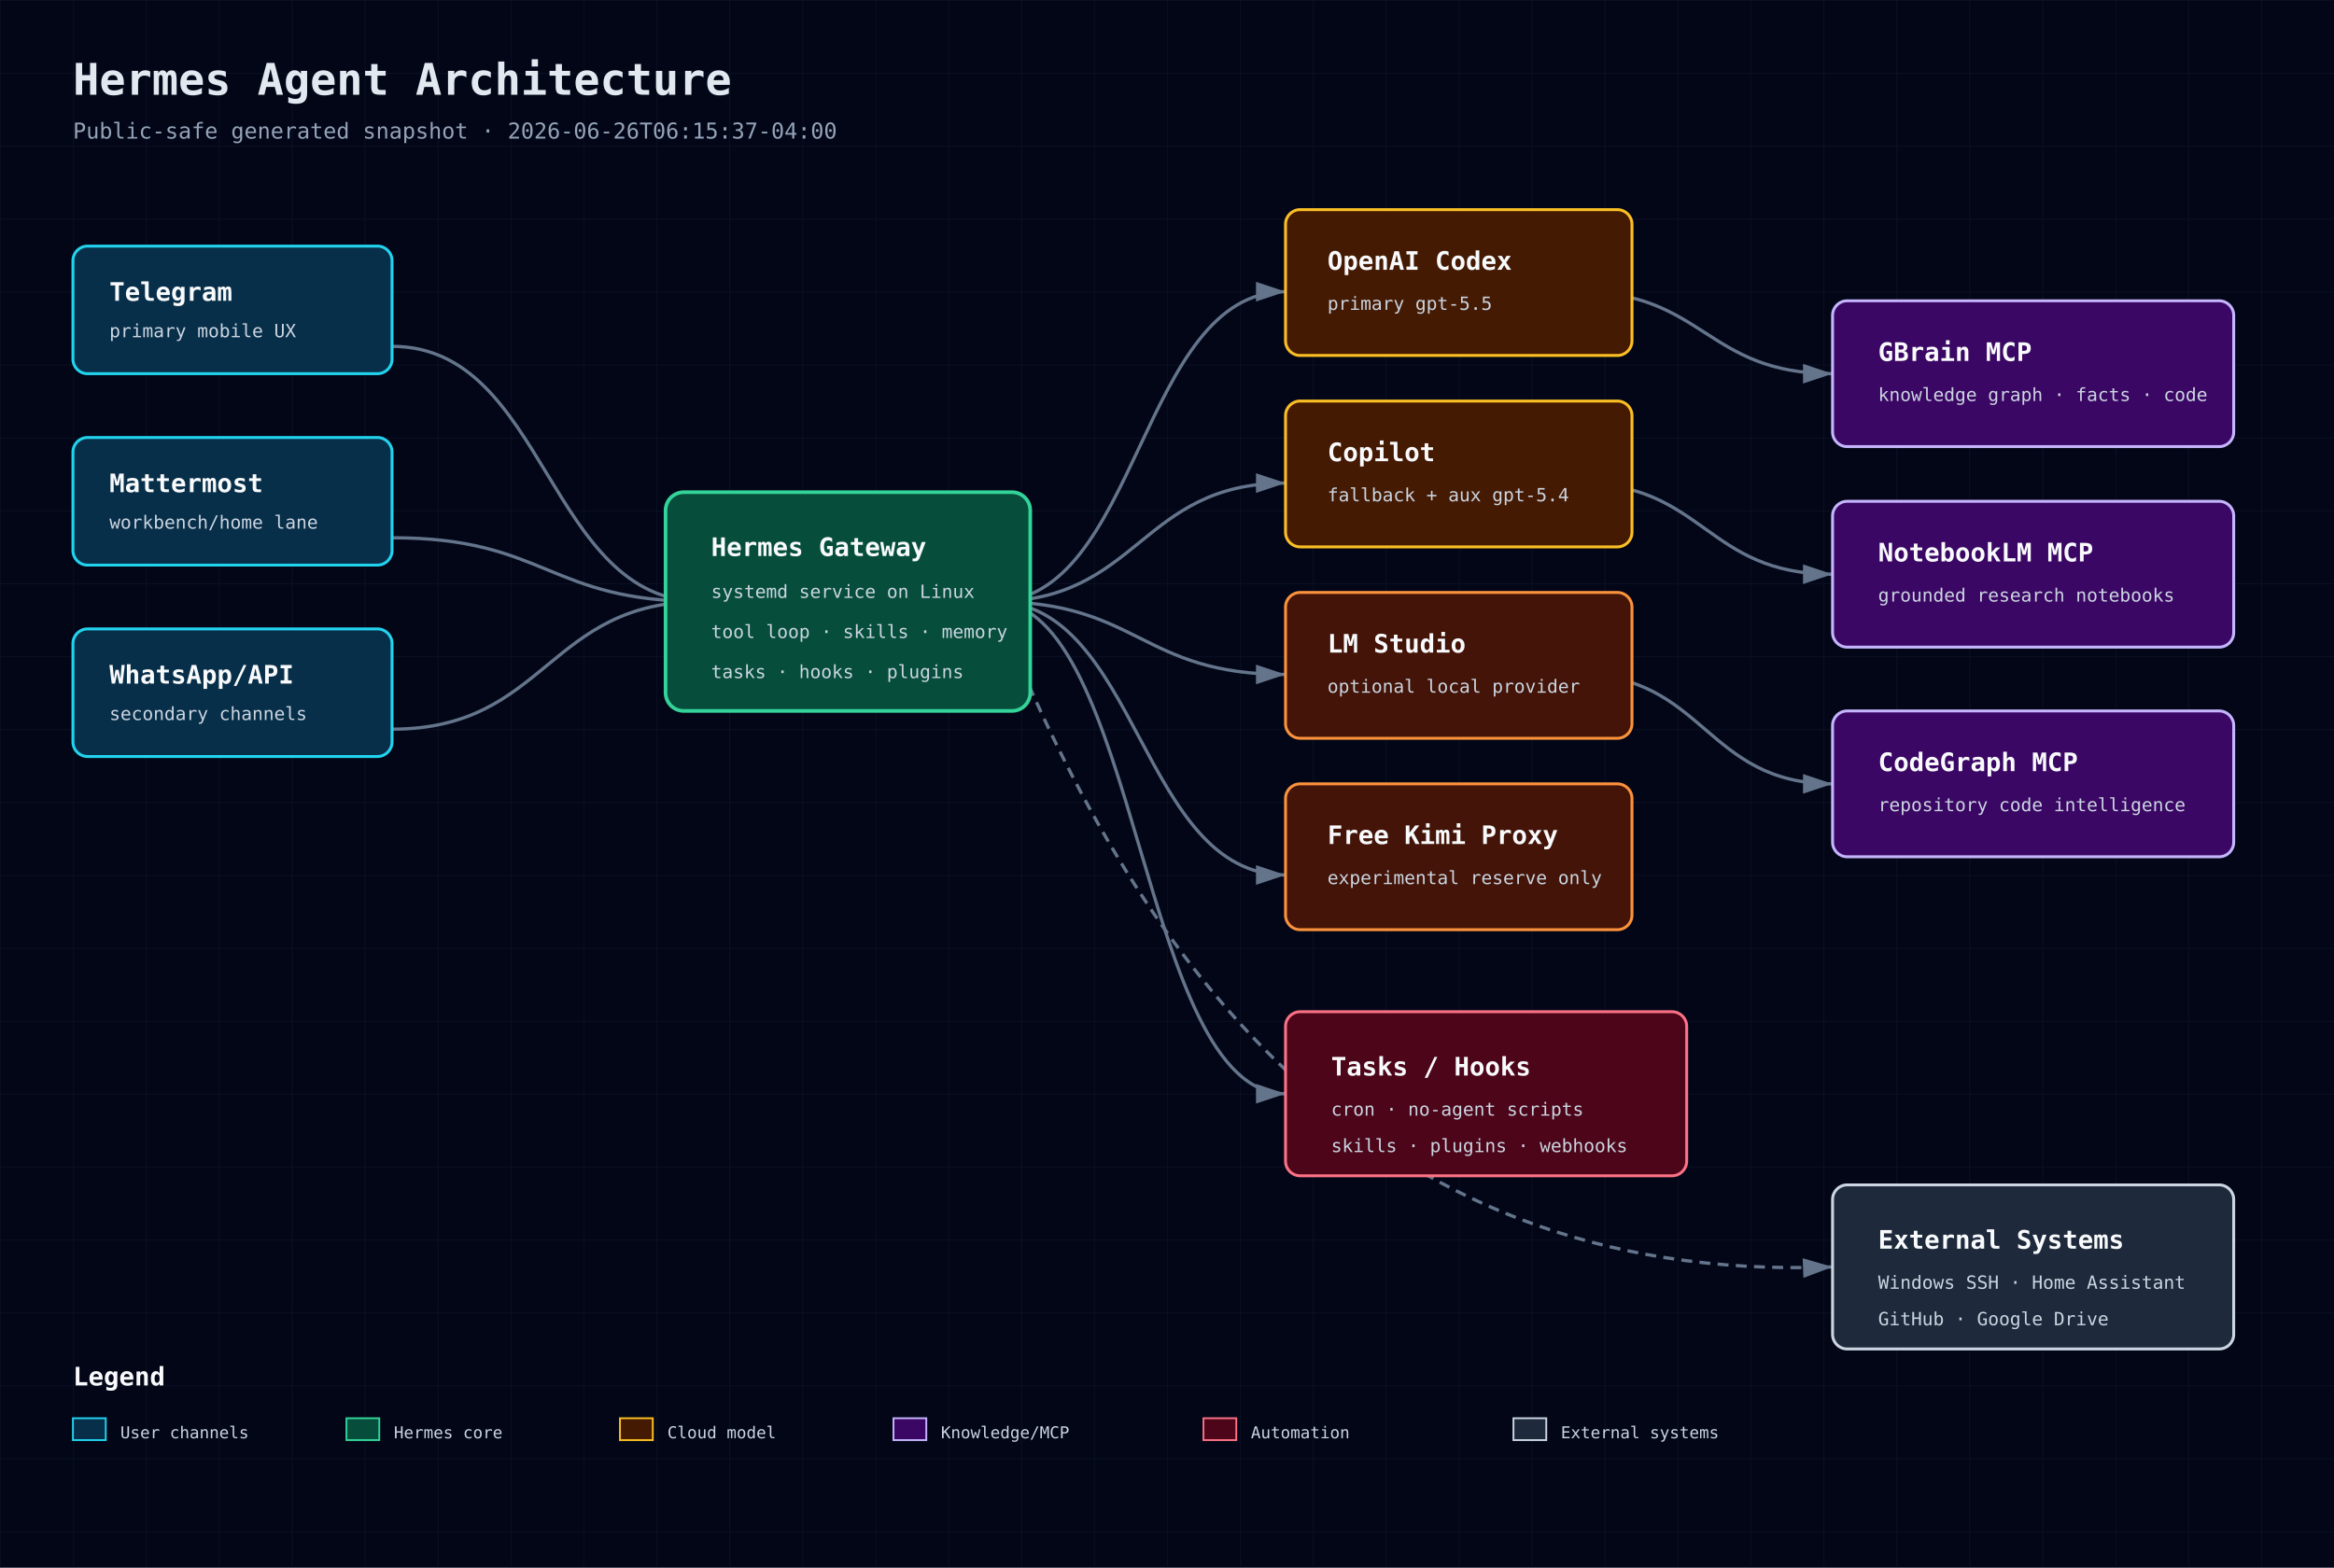
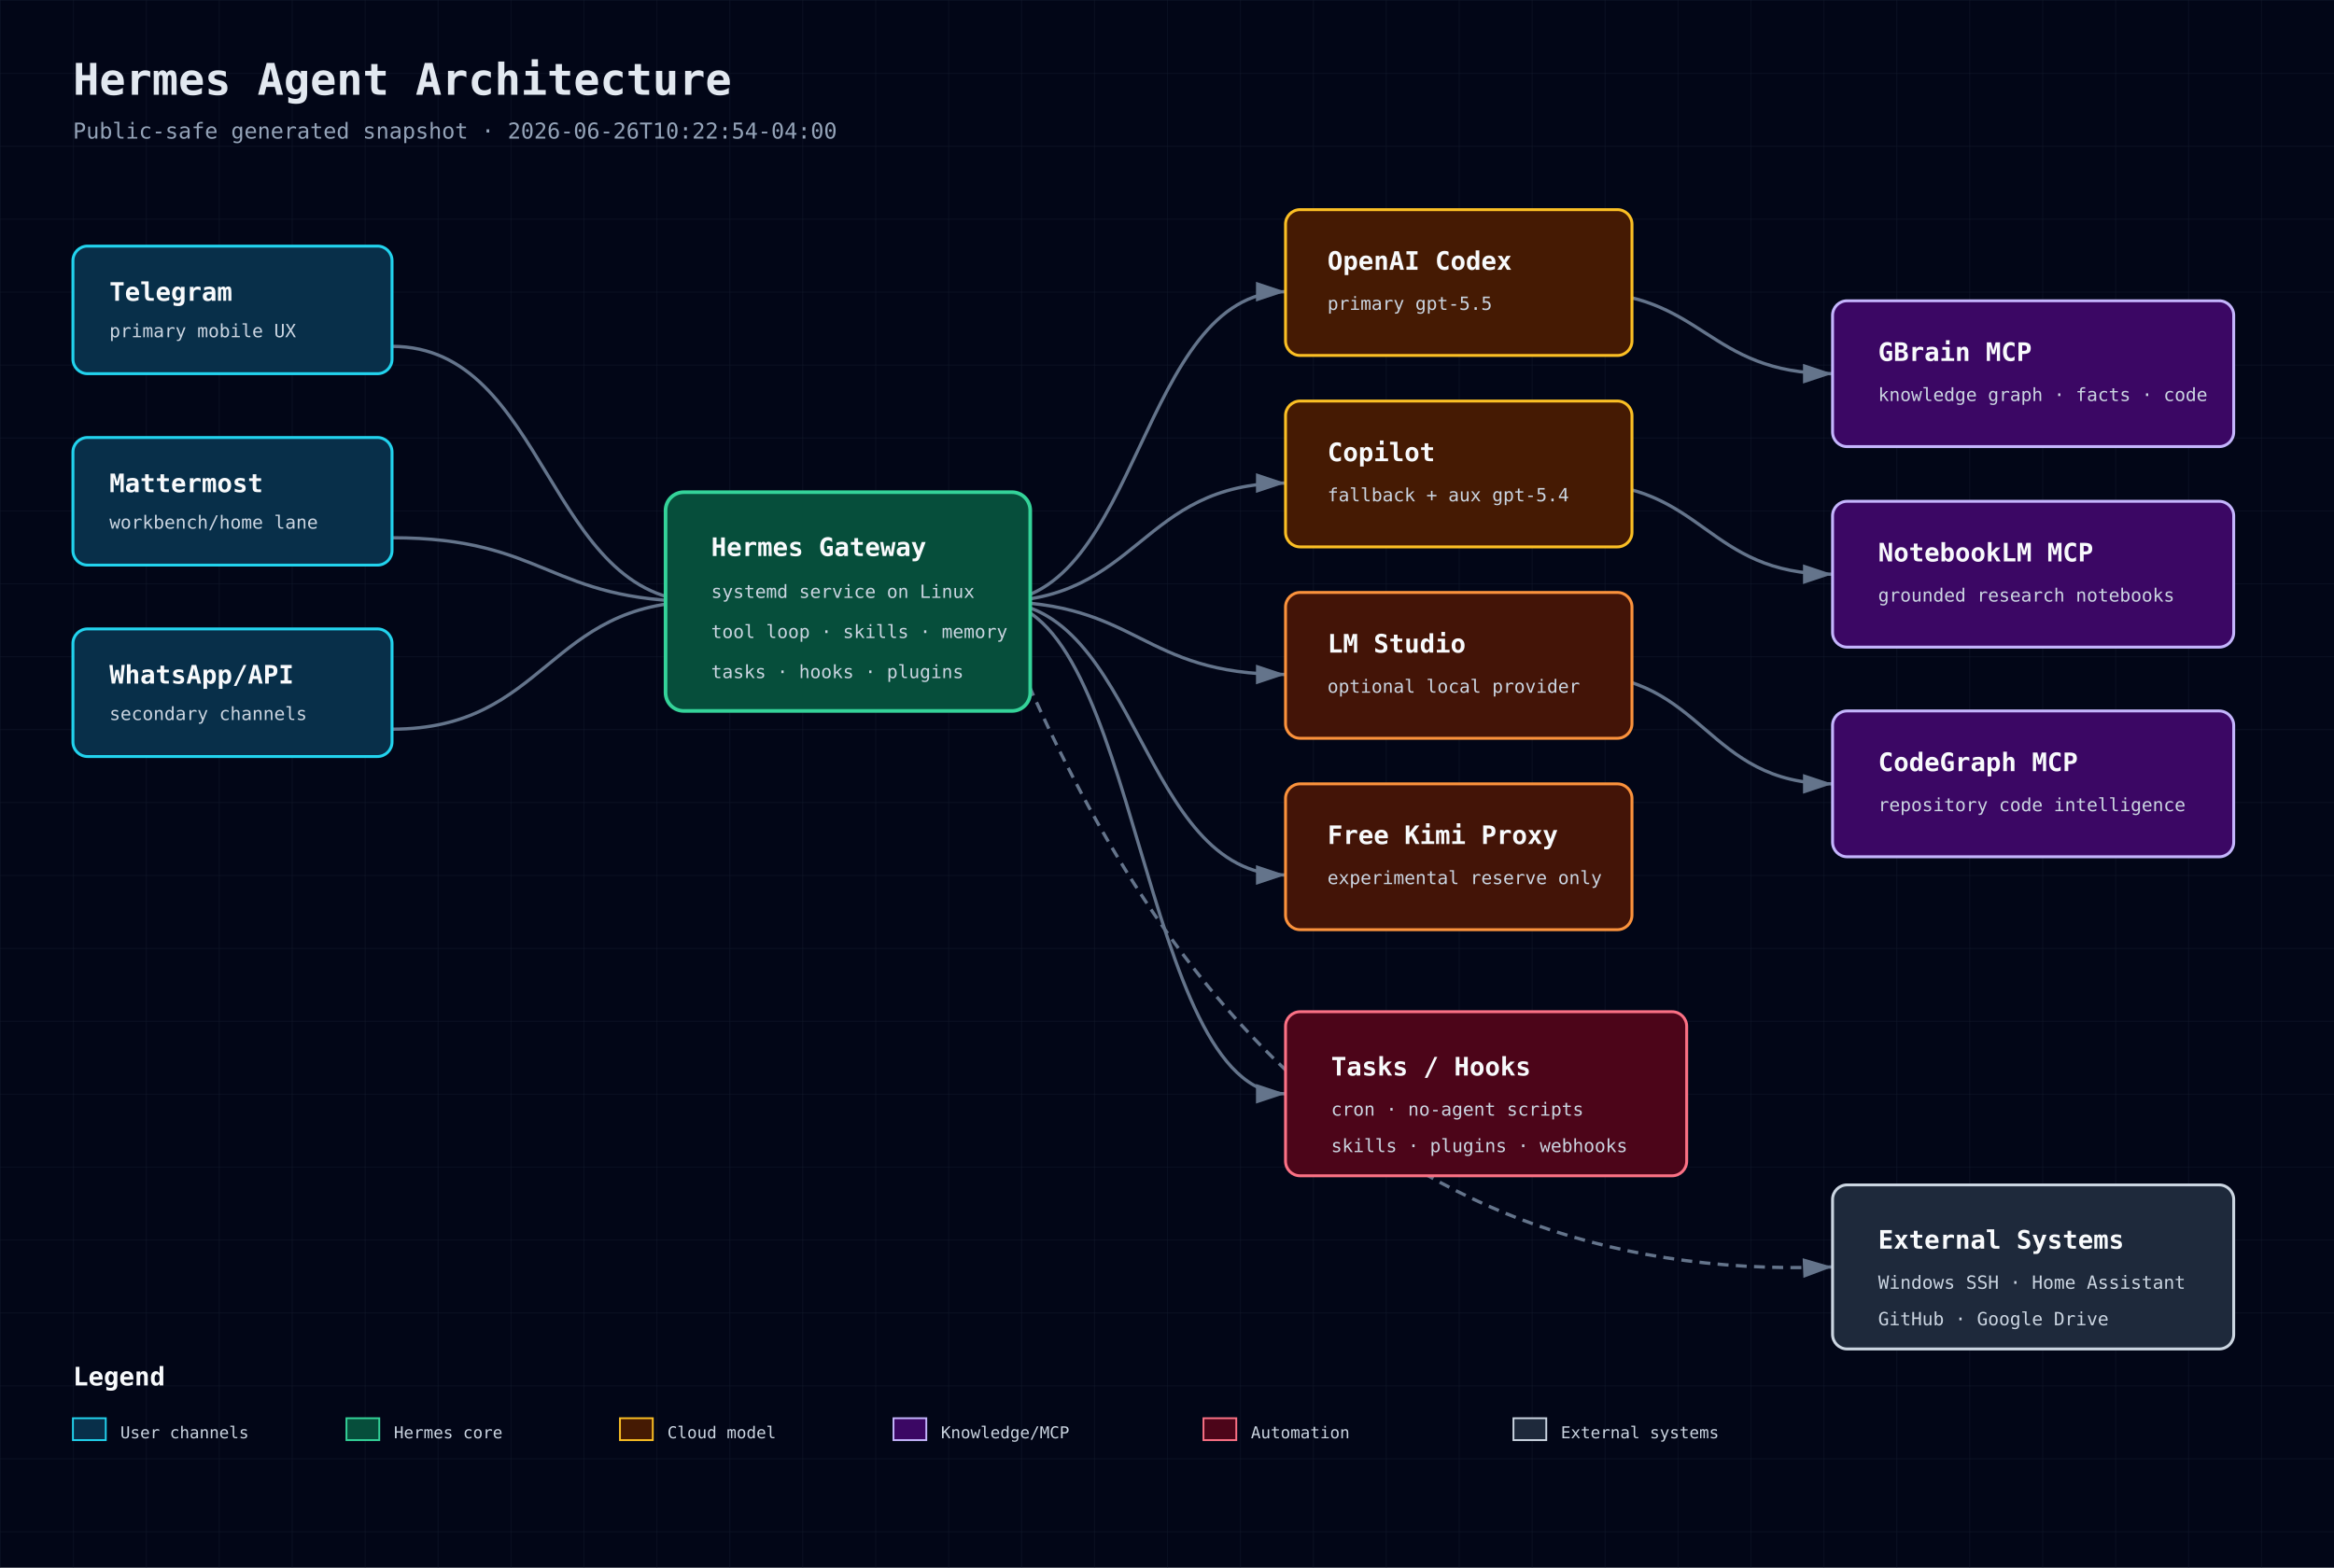
<svg xmlns="http://www.w3.org/2000/svg" width="1280" height="860" viewBox="0 0 1280 860" role="img" aria-label="Hermes Agent Architecture">
  <defs>
    <pattern id="grid" width="40" height="40" patternUnits="userSpaceOnUse">
      <path d="M 40 0 L 0 0 0 40" fill="none" stroke="#1e293b" stroke-width="0.5" />
    </pattern>
    <marker id="arrow" markerWidth="10" markerHeight="10" refX="9" refY="3" orient="auto" markerUnits="strokeWidth">
      <path d="M0,0 L0,6 L9,3 z" fill="#64748b" />
    </marker>
    <style>
      .bg{fill:#020617} .title{font:700 24px 'JetBrains Mono',monospace;fill:#e2e8f0} .sub{font:12px 'JetBrains Mono',monospace;fill:#94a3b8}
      .box-title{font:700 14px 'JetBrains Mono',monospace;fill:#f8fafc} .box-sub{font:10px 'JetBrains Mono',monospace;fill:#cbd5e1}
      .small{font:9px 'JetBrains Mono',monospace;fill:#cbd5e1} .line{stroke:#64748b;stroke-width:1.8;marker-end:url(#arrow);fill:none}
      .dash{stroke-dasharray:6 4} .front{fill:#082f49;stroke:#22d3ee} .back{fill:#064e3b;stroke:#34d399}
      .db{fill:#3b0764;stroke:#c4b5fd} .cloud{fill:#451a03;stroke:#fbbf24} .sec{fill:#4c0519;stroke:#fb7185}
      .ext{fill:#1e293b;stroke:#cbd5e1} .bus{fill:#431407;stroke:#fb923c}
    </style>
  </defs>
  <rect class="bg" width="1280" height="860" />
  <rect width="1280" height="860" fill="url(#grid)" opacity="0.55" />
  <text x="40" y="52" class="title">Hermes Agent Architecture</text>
-   <text x="40" y="76" class="sub">Public-safe generated snapshot · 2026-06-26T06:15:37-04:00</text>
+   <text x="40" y="76" class="sub">Public-safe generated snapshot · 2026-06-26T10:22:54-04:00</text>
  <path class="line" d="M215 190 C300 190 300 330 385 330" />
  <path class="line" d="M215 295 C300 295 300 330 385 330" />
  <path class="line" d="M215 400 C300 400 300 330 385 330" />
  <path class="line" d="M545 330 C625 330 625 160 705 160" />
  <path class="line" d="M545 330 C625 330 625 265 705 265" />
  <path class="line" d="M545 330 C625 330 625 370 705 370" />
  <path class="line" d="M545 330 C625 330 625 480 705 480" />
  <path class="line" d="M865 160 C935 160 935 205 1005 205" />
  <path class="line" d="M865 265 C935 265 935 315 1005 315" />
  <path class="line" d="M865 370 C935 370 935 430 1005 430" />
  <path class="line" d="M545 330 C625 330 625 600 705 600" />
  <path class="line dash" d="M545 330 C620 520 745 705 1005 695" />
  <g>
    <rect x="40" y="135" width="175" height="70" rx="8" fill="#0f172a" />
    <rect x="40" y="135" width="175" height="70" rx="8" class="front" stroke-width="1.6" />
    <text x="60" y="165" class="box-title">Telegram</text>
    <text x="60" y="185" class="box-sub">primary mobile UX</text>
  </g>
  <g>
    <rect x="40" y="240" width="175" height="70" rx="8" fill="#0f172a" />
    <rect x="40" y="240" width="175" height="70" rx="8" class="front" stroke-width="1.6" />
    <text x="60" y="270" class="box-title">Mattermost</text>
    <text x="60" y="290" class="box-sub">workbench/home lane</text>
  </g>
  <g>
    <rect x="40" y="345" width="175" height="70" rx="8" fill="#0f172a" />
    <rect x="40" y="345" width="175" height="70" rx="8" class="front" stroke-width="1.6" />
    <text x="60" y="375" class="box-title">WhatsApp/API</text>
    <text x="60" y="395" class="box-sub">secondary channels</text>
  </g>
  <g>
    <rect x="365" y="270" width="200" height="120" rx="10" fill="#0f172a" />
    <rect x="365" y="270" width="200" height="120" rx="10" class="back" stroke-width="2" />
    <text x="390" y="305" class="box-title">Hermes Gateway</text>
    <text x="390" y="328" class="box-sub">systemd service on Linux</text>
    <text x="390" y="350" class="box-sub">tool loop · skills · memory</text>
    <text x="390" y="372" class="box-sub">tasks · hooks · plugins</text>
  </g>
  <g>
    <rect x="705" y="115" width="190" height="80" rx="8" fill="#0f172a" />
    <rect x="705" y="115" width="190" height="80" rx="8" class="cloud" stroke-width="1.6" />
    <text x="728" y="148" class="box-title">OpenAI Codex</text>
    <text x="728" y="170" class="box-sub">primary gpt-5.5</text>
  </g>
  <g>
    <rect x="705" y="220" width="190" height="80" rx="8" fill="#0f172a" />
    <rect x="705" y="220" width="190" height="80" rx="8" class="cloud" stroke-width="1.6" />
    <text x="728" y="253" class="box-title">Copilot</text>
    <text x="728" y="275" class="box-sub">fallback + aux gpt-5.4</text>
  </g>
  <g>
    <rect x="705" y="325" width="190" height="80" rx="8" fill="#0f172a" />
    <rect x="705" y="325" width="190" height="80" rx="8" class="bus" stroke-width="1.6" />
    <text x="728" y="358" class="box-title">LM Studio</text>
    <text x="728" y="380" class="box-sub">optional local provider</text>
  </g>
  <g>
    <rect x="705" y="430" width="190" height="80" rx="8" fill="#0f172a" />
    <rect x="705" y="430" width="190" height="80" rx="8" class="bus" stroke-width="1.6" />
    <text x="728" y="463" class="box-title">Free Kimi Proxy</text>
    <text x="728" y="485" class="box-sub">experimental reserve only</text>
  </g>
  <g>
    <rect x="1005" y="165" width="220" height="80" rx="8" fill="#0f172a" />
    <rect x="1005" y="165" width="220" height="80" rx="8" class="db" stroke-width="1.6" />
    <text x="1030" y="198" class="box-title">GBrain MCP</text>
    <text x="1030" y="220" class="box-sub">knowledge graph · facts · code</text>
  </g>
  <g>
    <rect x="1005" y="275" width="220" height="80" rx="8" fill="#0f172a" />
    <rect x="1005" y="275" width="220" height="80" rx="8" class="db" stroke-width="1.6" />
    <text x="1030" y="308" class="box-title">NotebookLM MCP</text>
    <text x="1030" y="330" class="box-sub">grounded research notebooks</text>
  </g>
  <g>
    <rect x="1005" y="390" width="220" height="80" rx="8" fill="#0f172a" />
    <rect x="1005" y="390" width="220" height="80" rx="8" class="db" stroke-width="1.6" />
    <text x="1030" y="423" class="box-title">CodeGraph MCP</text>
    <text x="1030" y="445" class="box-sub">repository code intelligence</text>
  </g>
  <g>
    <rect x="705" y="555" width="220" height="90" rx="8" fill="#0f172a" />
    <rect x="705" y="555" width="220" height="90" rx="8" class="sec" stroke-width="1.6" />
    <text x="730" y="590" class="box-title">Tasks / Hooks</text>
    <text x="730" y="612" class="box-sub">cron · no-agent scripts</text>
    <text x="730" y="632" class="box-sub">skills · plugins · webhooks</text>
  </g>
  <g>
    <rect x="1005" y="650" width="220" height="90" rx="8" fill="#0f172a" />
    <rect x="1005" y="650" width="220" height="90" rx="8" class="ext" stroke-width="1.6" />
    <text x="1030" y="685" class="box-title">External Systems</text>
    <text x="1030" y="707" class="box-sub">Windows SSH · Home Assistant</text>
    <text x="1030" y="727" class="box-sub">GitHub · Google Drive</text>
  </g>
  <g transform="translate(40 760)">
    <text class="box-title" x="0" y="0">Legend</text>
    <rect x="0" y="18" width="18" height="12" class="front" />
    <text x="26" y="29" class="small">User channels</text>
    <rect x="150" y="18" width="18" height="12" class="back" />
    <text x="176" y="29" class="small">Hermes core</text>
    <rect x="300" y="18" width="18" height="12" class="cloud" />
    <text x="326" y="29" class="small">Cloud model</text>
    <rect x="450" y="18" width="18" height="12" class="db" />
    <text x="476" y="29" class="small">Knowledge/MCP</text>
    <rect x="620" y="18" width="18" height="12" class="sec" />
    <text x="646" y="29" class="small">Automation</text>
    <rect x="790" y="18" width="18" height="12" class="ext" />
    <text x="816" y="29" class="small">External systems</text>
  </g>
</svg>
